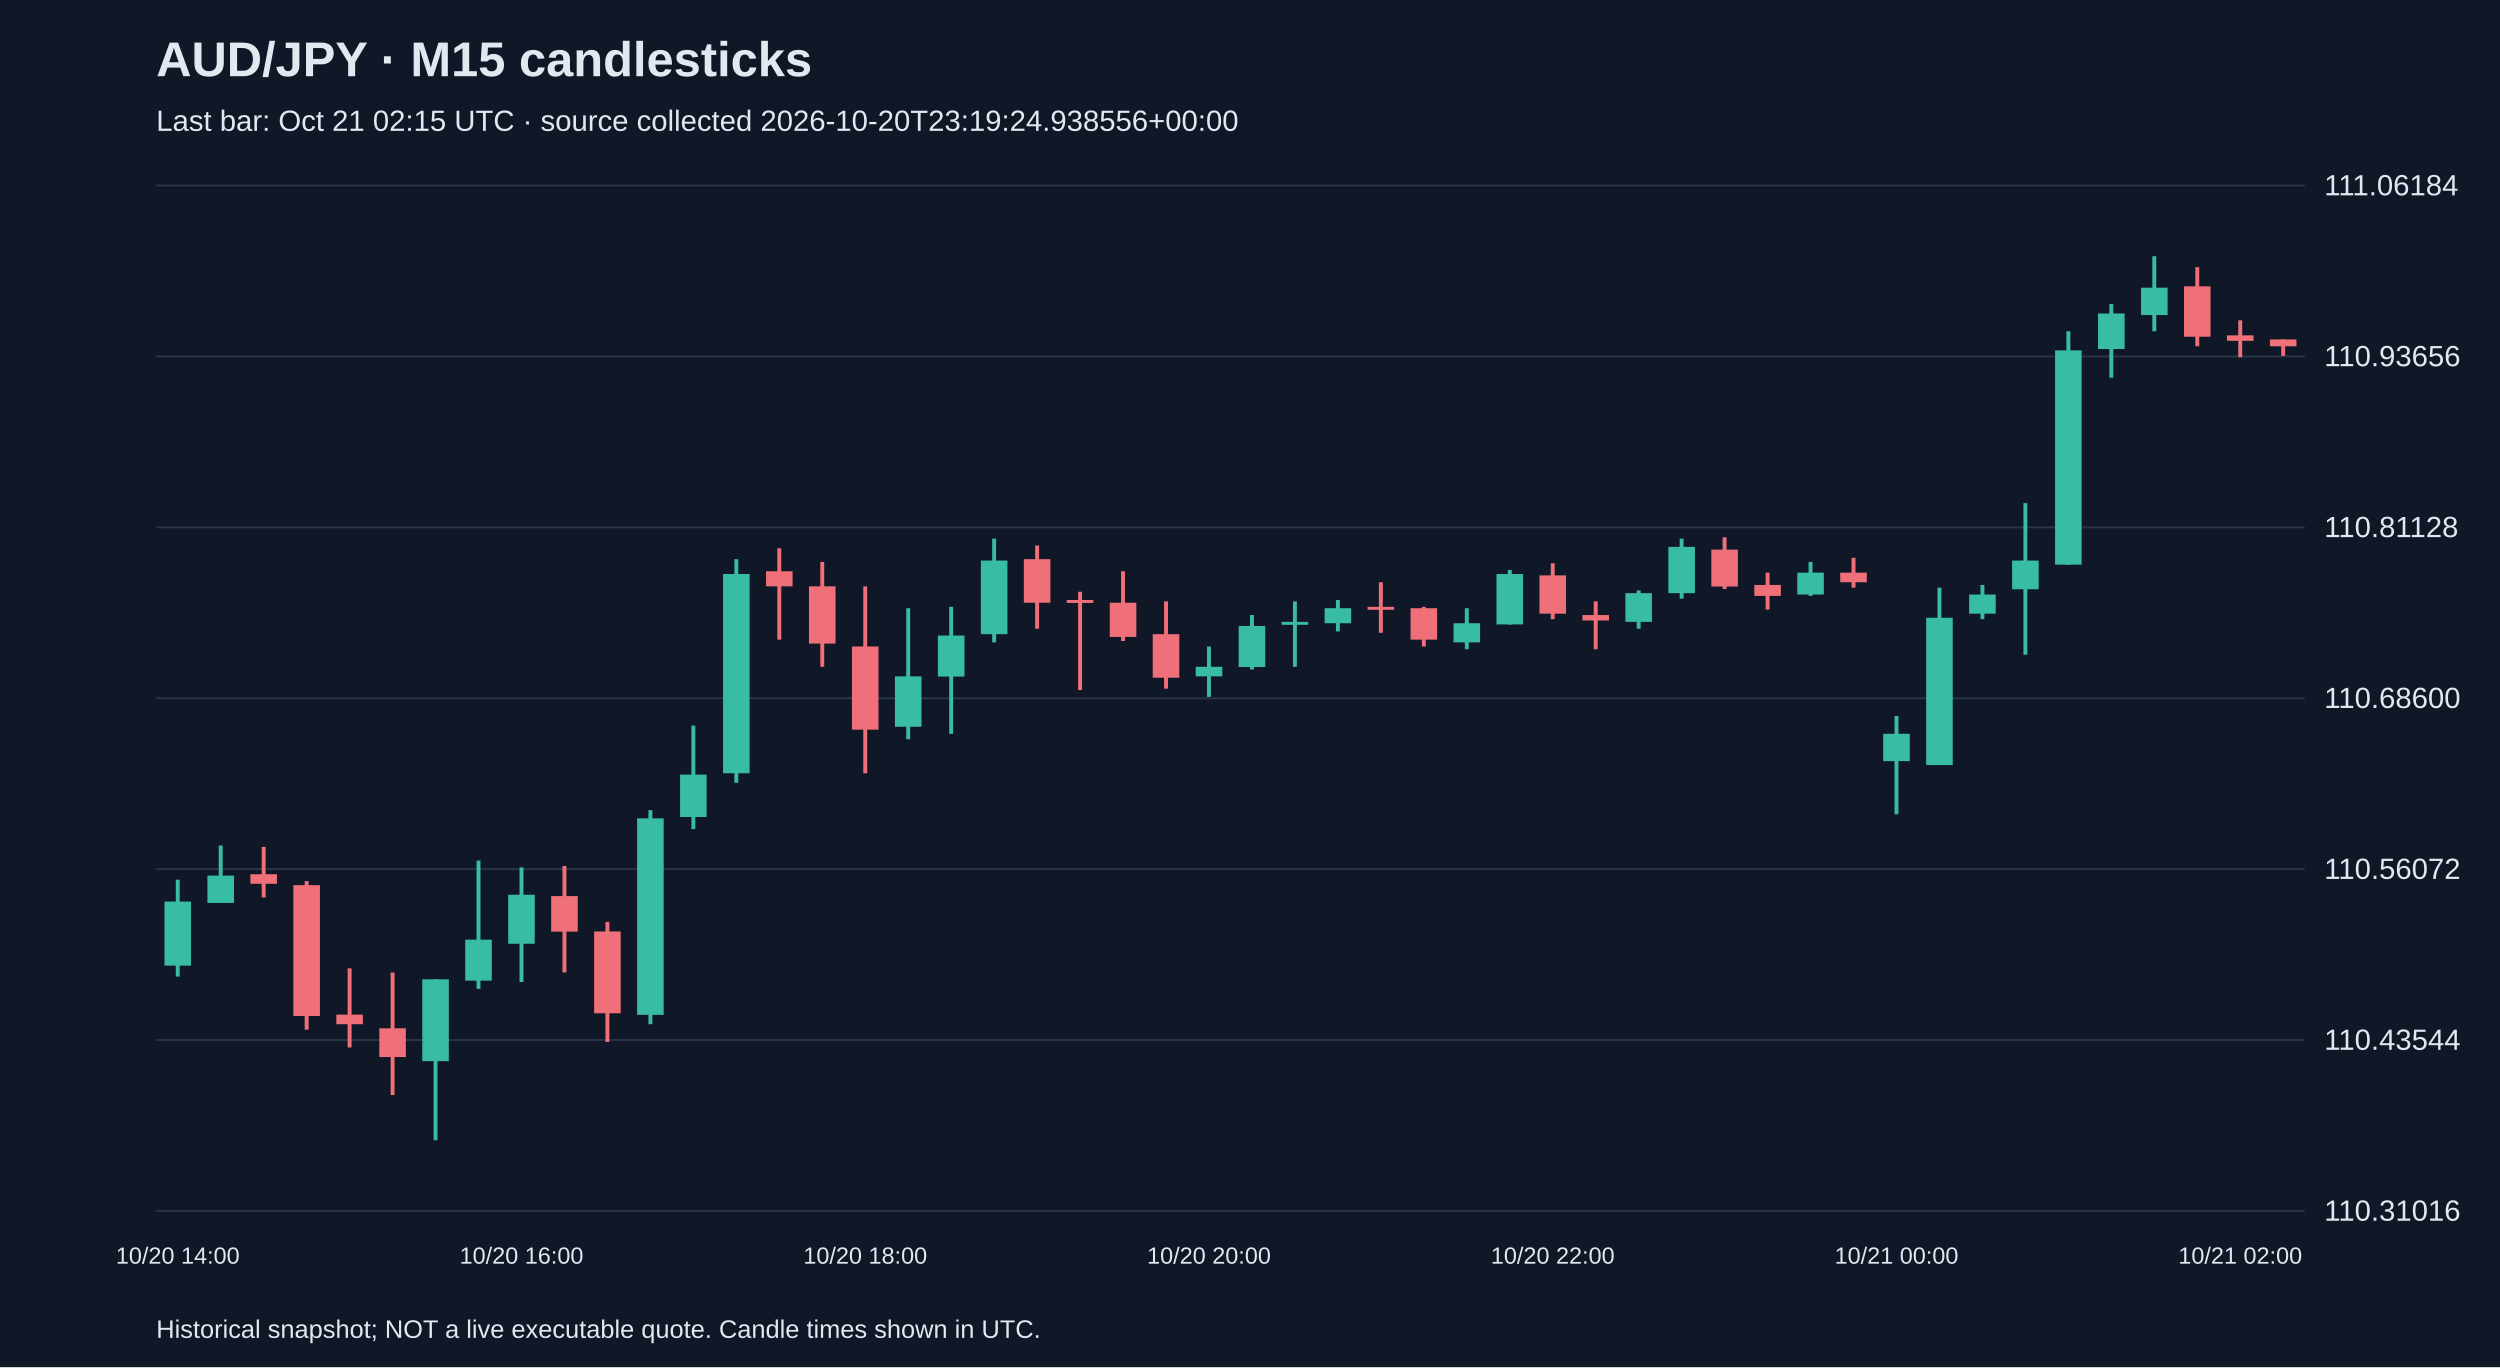
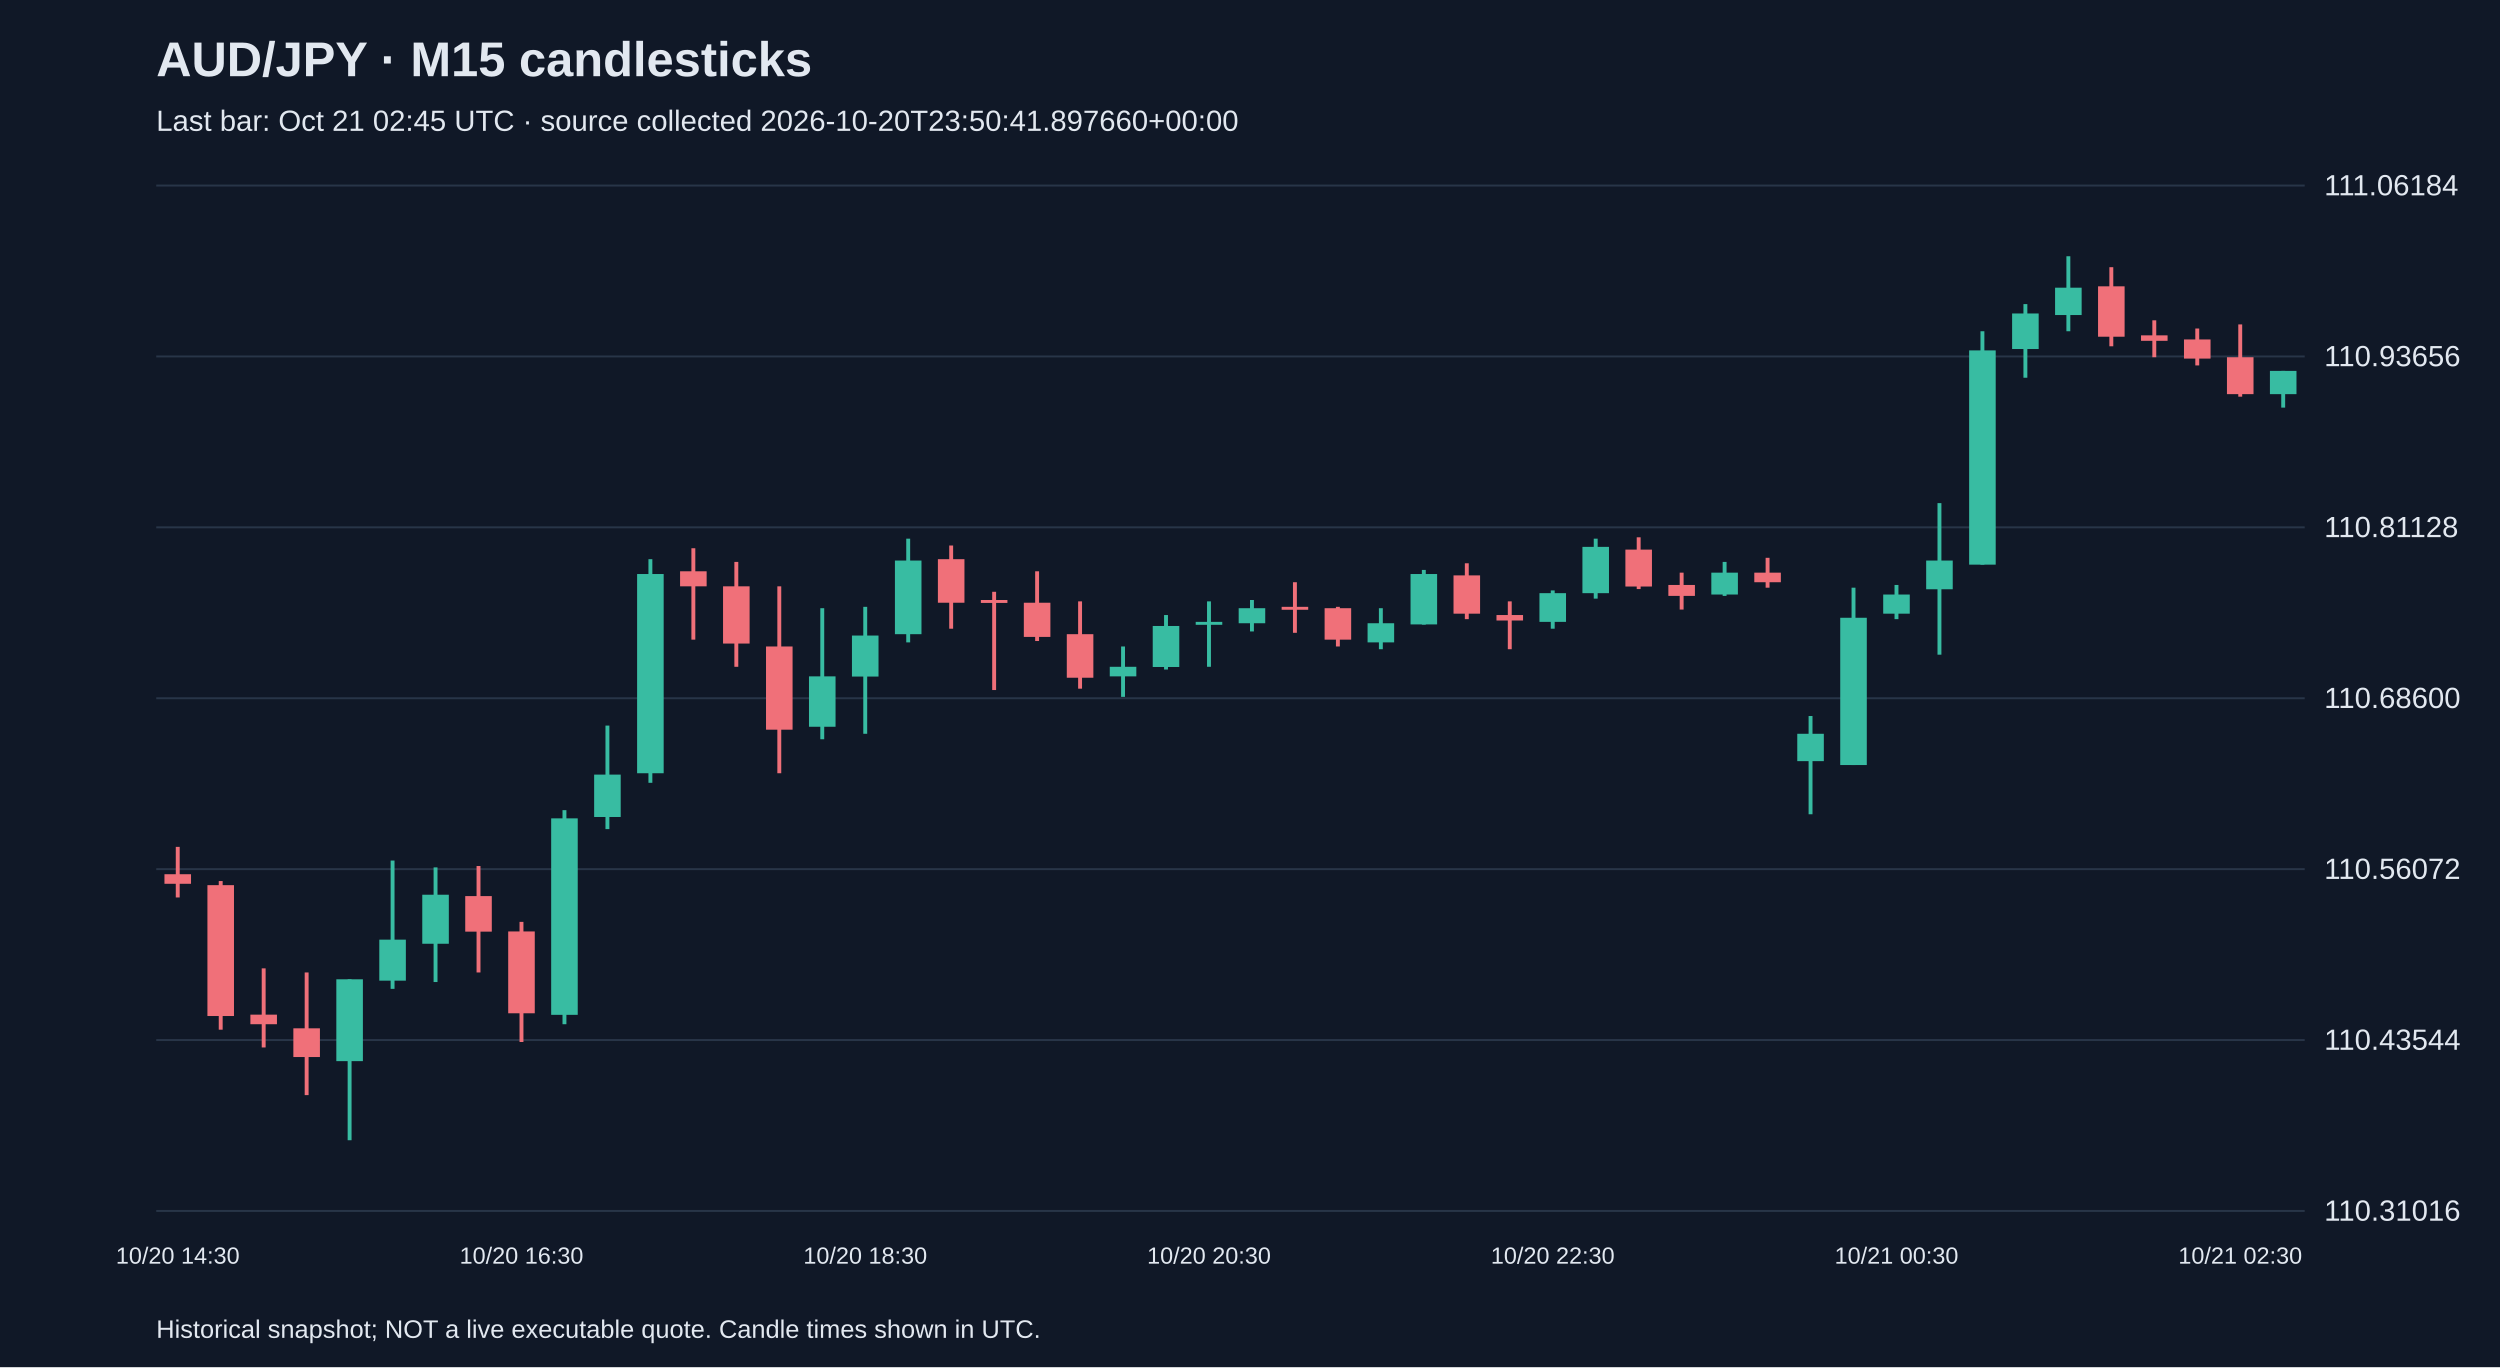
<svg xmlns="http://www.w3.org/2000/svg" viewBox="0 0 1280 700">
  <rect width="100%" height="100%" fill="#101827" />
  <style>text{font-family:Arial,sans-serif;fill:#e2e8f0}</style>
  <text x="80" y="39" font-size="25" font-weight="bold">AUD/JPY · M15 candlesticks</text>
-   <text x="80" y="67" font-size="15" fill="#a6b1c5">Last bar: Oct 21 02:15 UTC · source collected 2026-10-20T23:19:24.938556+00:00</text>
+   <text x="80" y="67" font-size="15" fill="#a6b1c5">Last bar: Oct 21 02:45 UTC · source collected 2026-10-20T23:50:41.897660+00:00</text>
  <line x1="80" y1="620.0" x2="1180" y2="620.0" stroke="#283548" />
  <text x="1190" y="625.0" font-size="15">110.31016</text>
  <line x1="80" y1="532.5" x2="1180" y2="532.5" stroke="#283548" />
  <text x="1190" y="537.5" font-size="15">110.43544</text>
  <line x1="80" y1="445.0" x2="1180" y2="445.0" stroke="#283548" />
  <text x="1190" y="450.0" font-size="15">110.56072</text>
  <line x1="80" y1="357.5" x2="1180" y2="357.5" stroke="#283548" />
  <text x="1190" y="362.5" font-size="15">110.68600</text>
  <line x1="80" y1="270.0" x2="1180" y2="270.0" stroke="#283548" />
  <text x="1190" y="275.0" font-size="15">110.81128</text>
  <line x1="80" y1="182.5" x2="1180" y2="182.5" stroke="#283548" />
  <text x="1190" y="187.5" font-size="15">110.93656</text>
  <line x1="80" y1="95.0" x2="1180" y2="95.0" stroke="#283548" />
  <text x="1190" y="100.0" font-size="15">111.06184</text>
-   <line x1="91.0" y1="450.4" x2="91.0" y2="500.0" stroke="#38bca2" stroke-width="2" />
-   <rect x="84.2" y="461.6" width="13.6" height="32.8" fill="#38bca2" />
-   <text x="91.0" y="647" text-anchor="middle" font-size="12">10/20 14:00</text>
-   <line x1="113.0" y1="432.9" x2="113.0" y2="462.3" stroke="#38bca2" stroke-width="2" />
-   <rect x="106.2" y="448.3" width="13.6" height="14.0" fill="#38bca2" />
-   <line x1="135.0" y1="433.6" x2="135.0" y2="459.5" stroke="#f07079" stroke-width="2" />
-   <rect x="128.2" y="447.6" width="13.6" height="4.9" fill="#f07079" />
-   <line x1="157.0" y1="451.1" x2="157.0" y2="527.2" stroke="#f07079" stroke-width="2" />
-   <rect x="150.2" y="453.2" width="13.6" height="67.0" fill="#f07079" />
-   <line x1="179.0" y1="495.8" x2="179.0" y2="536.3" stroke="#f07079" stroke-width="2" />
-   <rect x="172.2" y="519.5" width="13.6" height="4.9" fill="#f07079" />
-   <line x1="201.0" y1="497.9" x2="201.0" y2="560.7" stroke="#f07079" stroke-width="2" />
-   <rect x="194.2" y="526.5" width="13.6" height="14.7" fill="#f07079" />
-   <line x1="223.0" y1="501.4" x2="223.0" y2="583.8" stroke="#38bca2" stroke-width="2" />
-   <rect x="216.2" y="501.4" width="13.6" height="41.9" fill="#38bca2" />
-   <line x1="245.0" y1="440.6" x2="245.0" y2="506.3" stroke="#38bca2" stroke-width="2" />
-   <rect x="238.2" y="481.1" width="13.6" height="21.0" fill="#38bca2" />
-   <line x1="267.0" y1="444.1" x2="267.0" y2="502.8" stroke="#38bca2" stroke-width="2" />
-   <rect x="260.2" y="458.1" width="13.6" height="25.1" fill="#38bca2" />
-   <text x="267.0" y="647" text-anchor="middle" font-size="12">10/20 16:00</text>
-   <line x1="289.0" y1="443.4" x2="289.0" y2="497.9" stroke="#f07079" stroke-width="2" />
-   <rect x="282.2" y="458.8" width="13.6" height="18.2" fill="#f07079" />
-   <line x1="311.0" y1="472.0" x2="311.0" y2="533.5" stroke="#f07079" stroke-width="2" />
-   <rect x="304.2" y="476.9" width="13.6" height="41.9" fill="#f07079" />
-   <line x1="333.0" y1="414.8" x2="333.0" y2="524.4" stroke="#38bca2" stroke-width="2" />
-   <rect x="326.2" y="419.0" width="13.6" height="100.6" fill="#38bca2" />
-   <line x1="355.0" y1="371.5" x2="355.0" y2="424.5" stroke="#38bca2" stroke-width="2" />
-   <rect x="348.2" y="396.6" width="13.6" height="21.7" fill="#38bca2" />
-   <line x1="377.0" y1="286.3" x2="377.0" y2="400.8" stroke="#38bca2" stroke-width="2" />
-   <rect x="370.2" y="293.9" width="13.6" height="102.0" fill="#38bca2" />
-   <line x1="399.0" y1="280.7" x2="399.0" y2="327.5" stroke="#f07079" stroke-width="2" />
-   <rect x="392.2" y="292.5" width="13.6" height="7.7" fill="#f07079" />
-   <line x1="421.0" y1="287.7" x2="421.0" y2="341.4" stroke="#f07079" stroke-width="2" />
-   <rect x="414.2" y="300.2" width="13.6" height="29.3" fill="#f07079" />
-   <line x1="443.0" y1="300.2" x2="443.0" y2="395.9" stroke="#f07079" stroke-width="2" />
-   <rect x="436.2" y="331.0" width="13.6" height="42.6" fill="#f07079" />
-   <text x="443.0" y="647" text-anchor="middle" font-size="12">10/20 18:00</text>
-   <line x1="465.0" y1="311.4" x2="465.0" y2="378.5" stroke="#38bca2" stroke-width="2" />
-   <rect x="458.2" y="346.3" width="13.6" height="25.8" fill="#38bca2" />
-   <line x1="487.0" y1="310.7" x2="487.0" y2="375.7" stroke="#38bca2" stroke-width="2" />
-   <rect x="480.2" y="325.4" width="13.6" height="21.0" fill="#38bca2" />
-   <line x1="509.0" y1="275.8" x2="509.0" y2="328.9" stroke="#38bca2" stroke-width="2" />
-   <rect x="502.2" y="287.0" width="13.6" height="37.7" fill="#38bca2" />
-   <line x1="531.0" y1="279.3" x2="531.0" y2="321.9" stroke="#f07079" stroke-width="2" />
-   <rect x="524.2" y="286.3" width="13.6" height="22.3" fill="#f07079" />
-   <line x1="553.0" y1="303.0" x2="553.0" y2="353.3" stroke="#f07079" stroke-width="2" />
-   <rect x="546.2" y="307.2" width="13.6" height="1.5" fill="#f07079" />
-   <line x1="575.0" y1="292.5" x2="575.0" y2="328.2" stroke="#f07079" stroke-width="2" />
-   <rect x="568.2" y="308.6" width="13.6" height="17.5" fill="#f07079" />
-   <line x1="597.0" y1="307.9" x2="597.0" y2="352.6" stroke="#f07079" stroke-width="2" />
-   <rect x="590.2" y="324.7" width="13.6" height="22.3" fill="#f07079" />
-   <line x1="619.0" y1="331.0" x2="619.0" y2="356.8" stroke="#38bca2" stroke-width="2" />
-   <rect x="612.2" y="341.4" width="13.6" height="4.9" fill="#38bca2" />
-   <text x="619.0" y="647" text-anchor="middle" font-size="12">10/20 20:00</text>
-   <line x1="641.0" y1="314.9" x2="641.0" y2="342.8" stroke="#38bca2" stroke-width="2" />
-   <rect x="634.2" y="320.5" width="13.6" height="21.0" fill="#38bca2" />
-   <line x1="663.0" y1="307.9" x2="663.0" y2="341.4" stroke="#38bca2" stroke-width="2" />
-   <rect x="656.2" y="318.4" width="13.6" height="1.5" fill="#38bca2" />
-   <line x1="685.0" y1="307.2" x2="685.0" y2="323.3" stroke="#38bca2" stroke-width="2" />
-   <rect x="678.2" y="311.4" width="13.6" height="7.7" fill="#38bca2" />
-   <line x1="707.0" y1="298.1" x2="707.0" y2="324.0" stroke="#f07079" stroke-width="2" />
-   <rect x="700.2" y="310.7" width="13.6" height="1.5" fill="#f07079" />
-   <line x1="729.0" y1="310.7" x2="729.0" y2="331.0" stroke="#f07079" stroke-width="2" />
-   <rect x="722.2" y="311.4" width="13.6" height="16.1" fill="#f07079" />
-   <line x1="751.0" y1="311.4" x2="751.0" y2="332.4" stroke="#38bca2" stroke-width="2" />
-   <rect x="744.2" y="319.1" width="13.6" height="9.8" fill="#38bca2" />
-   <line x1="773.0" y1="291.8" x2="773.0" y2="319.8" stroke="#38bca2" stroke-width="2" />
-   <rect x="766.2" y="293.9" width="13.6" height="25.8" fill="#38bca2" />
-   <line x1="795.0" y1="288.4" x2="795.0" y2="317.0" stroke="#f07079" stroke-width="2" />
-   <rect x="788.2" y="294.6" width="13.6" height="19.6" fill="#f07079" />
-   <text x="795.0" y="647" text-anchor="middle" font-size="12">10/20 22:00</text>
-   <line x1="817.0" y1="307.9" x2="817.0" y2="332.4" stroke="#f07079" stroke-width="2" />
-   <rect x="810.2" y="314.9" width="13.6" height="2.8" fill="#f07079" />
-   <line x1="839.0" y1="302.3" x2="839.0" y2="321.9" stroke="#38bca2" stroke-width="2" />
-   <rect x="832.2" y="303.7" width="13.6" height="14.7" fill="#38bca2" />
-   <line x1="861.0" y1="275.8" x2="861.0" y2="306.5" stroke="#38bca2" stroke-width="2" />
-   <rect x="854.2" y="280.0" width="13.6" height="23.7" fill="#38bca2" />
-   <line x1="883.0" y1="275.1" x2="883.0" y2="301.6" stroke="#f07079" stroke-width="2" />
-   <rect x="876.2" y="281.4" width="13.6" height="18.9" fill="#f07079" />
-   <line x1="905.0" y1="293.2" x2="905.0" y2="312.1" stroke="#f07079" stroke-width="2" />
-   <rect x="898.2" y="299.5" width="13.6" height="5.6" fill="#f07079" />
-   <line x1="927.0" y1="287.7" x2="927.0" y2="305.1" stroke="#38bca2" stroke-width="2" />
-   <rect x="920.2" y="293.2" width="13.6" height="11.2" fill="#38bca2" />
-   <line x1="949.0" y1="285.6" x2="949.0" y2="300.9" stroke="#f07079" stroke-width="2" />
-   <rect x="942.2" y="293.2" width="13.6" height="4.9" fill="#f07079" />
-   <line x1="971.0" y1="366.6" x2="971.0" y2="416.9" stroke="#38bca2" stroke-width="2" />
-   <rect x="964.2" y="375.7" width="13.6" height="14.0" fill="#38bca2" />
-   <text x="971.0" y="647" text-anchor="middle" font-size="12">10/21 00:00</text>
-   <line x1="993.0" y1="300.9" x2="993.0" y2="391.7" stroke="#38bca2" stroke-width="2" />
-   <rect x="986.2" y="316.3" width="13.6" height="75.4" fill="#38bca2" />
-   <line x1="1015.0" y1="299.5" x2="1015.0" y2="317.0" stroke="#38bca2" stroke-width="2" />
-   <rect x="1008.2" y="304.4" width="13.6" height="9.8" fill="#38bca2" />
-   <line x1="1037.0" y1="257.6" x2="1037.0" y2="335.2" stroke="#38bca2" stroke-width="2" />
-   <rect x="1030.2" y="287.0" width="13.6" height="14.7" fill="#38bca2" />
-   <line x1="1059.0" y1="169.6" x2="1059.0" y2="289.1" stroke="#38bca2" stroke-width="2" />
-   <rect x="1052.2" y="179.4" width="13.6" height="109.7" fill="#38bca2" />
-   <line x1="1081.0" y1="155.7" x2="1081.0" y2="193.4" stroke="#38bca2" stroke-width="2" />
-   <rect x="1074.2" y="160.5" width="13.6" height="18.2" fill="#38bca2" />
-   <line x1="1103.0" y1="131.2" x2="1103.0" y2="169.6" stroke="#38bca2" stroke-width="2" />
-   <rect x="1096.2" y="147.3" width="13.6" height="14.0" fill="#38bca2" />
-   <line x1="1125.0" y1="136.8" x2="1125.0" y2="177.3" stroke="#f07079" stroke-width="2" />
-   <rect x="1118.2" y="146.6" width="13.6" height="25.8" fill="#f07079" />
-   <line x1="1147.0" y1="164.0" x2="1147.0" y2="182.9" stroke="#f07079" stroke-width="2" />
-   <rect x="1140.2" y="171.7" width="13.6" height="2.8" fill="#f07079" />
-   <text x="1147.0" y="647" text-anchor="middle" font-size="12">10/21 02:00</text>
-   <line x1="1169.0" y1="173.8" x2="1169.0" y2="182.2" stroke="#f07079" stroke-width="2" />
-   <rect x="1162.2" y="173.8" width="13.6" height="3.5" fill="#f07079" />
+   <line x1="91.0" y1="433.6" x2="91.0" y2="459.5" stroke="#f07079" stroke-width="2" />
+   <rect x="84.2" y="447.6" width="13.6" height="4.9" fill="#f07079" />
+   <text x="91.0" y="647" text-anchor="middle" font-size="12">10/20 14:30</text>
+   <line x1="113.0" y1="451.1" x2="113.0" y2="527.2" stroke="#f07079" stroke-width="2" />
+   <rect x="106.2" y="453.2" width="13.6" height="67.0" fill="#f07079" />
+   <line x1="135.0" y1="495.8" x2="135.0" y2="536.3" stroke="#f07079" stroke-width="2" />
+   <rect x="128.2" y="519.5" width="13.6" height="4.9" fill="#f07079" />
+   <line x1="157.0" y1="497.9" x2="157.0" y2="560.7" stroke="#f07079" stroke-width="2" />
+   <rect x="150.2" y="526.5" width="13.6" height="14.7" fill="#f07079" />
+   <line x1="179.0" y1="501.4" x2="179.0" y2="583.8" stroke="#38bca2" stroke-width="2" />
+   <rect x="172.2" y="501.4" width="13.6" height="41.9" fill="#38bca2" />
+   <line x1="201.0" y1="440.6" x2="201.0" y2="506.3" stroke="#38bca2" stroke-width="2" />
+   <rect x="194.2" y="481.1" width="13.6" height="21.0" fill="#38bca2" />
+   <line x1="223.0" y1="444.1" x2="223.0" y2="502.8" stroke="#38bca2" stroke-width="2" />
+   <rect x="216.2" y="458.1" width="13.6" height="25.1" fill="#38bca2" />
+   <line x1="245.0" y1="443.4" x2="245.0" y2="497.9" stroke="#f07079" stroke-width="2" />
+   <rect x="238.2" y="458.8" width="13.6" height="18.2" fill="#f07079" />
+   <line x1="267.0" y1="472.0" x2="267.0" y2="533.5" stroke="#f07079" stroke-width="2" />
+   <rect x="260.2" y="476.9" width="13.6" height="41.9" fill="#f07079" />
+   <text x="267.0" y="647" text-anchor="middle" font-size="12">10/20 16:30</text>
+   <line x1="289.0" y1="414.8" x2="289.0" y2="524.4" stroke="#38bca2" stroke-width="2" />
+   <rect x="282.2" y="419.0" width="13.6" height="100.6" fill="#38bca2" />
+   <line x1="311.0" y1="371.5" x2="311.0" y2="424.5" stroke="#38bca2" stroke-width="2" />
+   <rect x="304.2" y="396.6" width="13.6" height="21.7" fill="#38bca2" />
+   <line x1="333.0" y1="286.3" x2="333.0" y2="400.8" stroke="#38bca2" stroke-width="2" />
+   <rect x="326.2" y="293.9" width="13.6" height="102.0" fill="#38bca2" />
+   <line x1="355.0" y1="280.7" x2="355.0" y2="327.5" stroke="#f07079" stroke-width="2" />
+   <rect x="348.2" y="292.5" width="13.6" height="7.7" fill="#f07079" />
+   <line x1="377.0" y1="287.7" x2="377.0" y2="341.4" stroke="#f07079" stroke-width="2" />
+   <rect x="370.2" y="300.2" width="13.6" height="29.3" fill="#f07079" />
+   <line x1="399.0" y1="300.2" x2="399.0" y2="395.9" stroke="#f07079" stroke-width="2" />
+   <rect x="392.2" y="331.0" width="13.6" height="42.6" fill="#f07079" />
+   <line x1="421.0" y1="311.4" x2="421.0" y2="378.5" stroke="#38bca2" stroke-width="2" />
+   <rect x="414.2" y="346.3" width="13.6" height="25.8" fill="#38bca2" />
+   <line x1="443.0" y1="310.7" x2="443.0" y2="375.7" stroke="#38bca2" stroke-width="2" />
+   <rect x="436.2" y="325.4" width="13.6" height="21.0" fill="#38bca2" />
+   <text x="443.0" y="647" text-anchor="middle" font-size="12">10/20 18:30</text>
+   <line x1="465.0" y1="275.8" x2="465.0" y2="328.9" stroke="#38bca2" stroke-width="2" />
+   <rect x="458.2" y="287.0" width="13.6" height="37.7" fill="#38bca2" />
+   <line x1="487.0" y1="279.3" x2="487.0" y2="321.9" stroke="#f07079" stroke-width="2" />
+   <rect x="480.2" y="286.3" width="13.6" height="22.3" fill="#f07079" />
+   <line x1="509.0" y1="303.0" x2="509.0" y2="353.3" stroke="#f07079" stroke-width="2" />
+   <rect x="502.2" y="307.2" width="13.6" height="1.5" fill="#f07079" />
+   <line x1="531.0" y1="292.5" x2="531.0" y2="328.2" stroke="#f07079" stroke-width="2" />
+   <rect x="524.2" y="308.6" width="13.6" height="17.5" fill="#f07079" />
+   <line x1="553.0" y1="307.9" x2="553.0" y2="352.6" stroke="#f07079" stroke-width="2" />
+   <rect x="546.2" y="324.7" width="13.6" height="22.3" fill="#f07079" />
+   <line x1="575.0" y1="331.0" x2="575.0" y2="356.8" stroke="#38bca2" stroke-width="2" />
+   <rect x="568.2" y="341.4" width="13.6" height="4.9" fill="#38bca2" />
+   <line x1="597.0" y1="314.9" x2="597.0" y2="342.8" stroke="#38bca2" stroke-width="2" />
+   <rect x="590.2" y="320.5" width="13.6" height="21.0" fill="#38bca2" />
+   <line x1="619.0" y1="307.9" x2="619.0" y2="341.4" stroke="#38bca2" stroke-width="2" />
+   <rect x="612.2" y="318.4" width="13.6" height="1.5" fill="#38bca2" />
+   <text x="619.0" y="647" text-anchor="middle" font-size="12">10/20 20:30</text>
+   <line x1="641.0" y1="307.2" x2="641.0" y2="323.3" stroke="#38bca2" stroke-width="2" />
+   <rect x="634.2" y="311.4" width="13.6" height="7.7" fill="#38bca2" />
+   <line x1="663.0" y1="298.1" x2="663.0" y2="324.0" stroke="#f07079" stroke-width="2" />
+   <rect x="656.2" y="310.7" width="13.6" height="1.5" fill="#f07079" />
+   <line x1="685.0" y1="310.7" x2="685.0" y2="331.0" stroke="#f07079" stroke-width="2" />
+   <rect x="678.2" y="311.4" width="13.6" height="16.1" fill="#f07079" />
+   <line x1="707.0" y1="311.4" x2="707.0" y2="332.4" stroke="#38bca2" stroke-width="2" />
+   <rect x="700.2" y="319.1" width="13.6" height="9.8" fill="#38bca2" />
+   <line x1="729.0" y1="291.8" x2="729.0" y2="319.8" stroke="#38bca2" stroke-width="2" />
+   <rect x="722.2" y="293.9" width="13.6" height="25.8" fill="#38bca2" />
+   <line x1="751.0" y1="288.4" x2="751.0" y2="317.0" stroke="#f07079" stroke-width="2" />
+   <rect x="744.2" y="294.6" width="13.6" height="19.6" fill="#f07079" />
+   <line x1="773.0" y1="307.9" x2="773.0" y2="332.4" stroke="#f07079" stroke-width="2" />
+   <rect x="766.2" y="314.9" width="13.6" height="2.8" fill="#f07079" />
+   <line x1="795.0" y1="302.3" x2="795.0" y2="321.9" stroke="#38bca2" stroke-width="2" />
+   <rect x="788.2" y="303.7" width="13.6" height="14.7" fill="#38bca2" />
+   <text x="795.0" y="647" text-anchor="middle" font-size="12">10/20 22:30</text>
+   <line x1="817.0" y1="275.8" x2="817.0" y2="306.5" stroke="#38bca2" stroke-width="2" />
+   <rect x="810.2" y="280.0" width="13.6" height="23.7" fill="#38bca2" />
+   <line x1="839.0" y1="275.1" x2="839.0" y2="301.6" stroke="#f07079" stroke-width="2" />
+   <rect x="832.2" y="281.4" width="13.6" height="18.9" fill="#f07079" />
+   <line x1="861.0" y1="293.2" x2="861.0" y2="312.1" stroke="#f07079" stroke-width="2" />
+   <rect x="854.2" y="299.5" width="13.6" height="5.6" fill="#f07079" />
+   <line x1="883.0" y1="287.7" x2="883.0" y2="305.1" stroke="#38bca2" stroke-width="2" />
+   <rect x="876.2" y="293.2" width="13.6" height="11.2" fill="#38bca2" />
+   <line x1="905.0" y1="285.6" x2="905.0" y2="300.9" stroke="#f07079" stroke-width="2" />
+   <rect x="898.2" y="293.2" width="13.6" height="4.9" fill="#f07079" />
+   <line x1="927.0" y1="366.6" x2="927.0" y2="416.9" stroke="#38bca2" stroke-width="2" />
+   <rect x="920.2" y="375.7" width="13.6" height="14.0" fill="#38bca2" />
+   <line x1="949.0" y1="300.9" x2="949.0" y2="391.7" stroke="#38bca2" stroke-width="2" />
+   <rect x="942.2" y="316.3" width="13.6" height="75.4" fill="#38bca2" />
+   <line x1="971.0" y1="299.5" x2="971.0" y2="317.0" stroke="#38bca2" stroke-width="2" />
+   <rect x="964.2" y="304.4" width="13.6" height="9.8" fill="#38bca2" />
+   <text x="971.0" y="647" text-anchor="middle" font-size="12">10/21 00:30</text>
+   <line x1="993.0" y1="257.6" x2="993.0" y2="335.2" stroke="#38bca2" stroke-width="2" />
+   <rect x="986.2" y="287.0" width="13.6" height="14.7" fill="#38bca2" />
+   <line x1="1015.0" y1="169.6" x2="1015.0" y2="289.1" stroke="#38bca2" stroke-width="2" />
+   <rect x="1008.2" y="179.4" width="13.6" height="109.7" fill="#38bca2" />
+   <line x1="1037.0" y1="155.7" x2="1037.0" y2="193.4" stroke="#38bca2" stroke-width="2" />
+   <rect x="1030.2" y="160.5" width="13.6" height="18.2" fill="#38bca2" />
+   <line x1="1059.0" y1="131.2" x2="1059.0" y2="169.6" stroke="#38bca2" stroke-width="2" />
+   <rect x="1052.2" y="147.3" width="13.6" height="14.0" fill="#38bca2" />
+   <line x1="1081.0" y1="136.8" x2="1081.0" y2="177.3" stroke="#f07079" stroke-width="2" />
+   <rect x="1074.2" y="146.6" width="13.6" height="25.8" fill="#f07079" />
+   <line x1="1103.0" y1="164.0" x2="1103.0" y2="182.9" stroke="#f07079" stroke-width="2" />
+   <rect x="1096.2" y="171.7" width="13.6" height="2.8" fill="#f07079" />
+   <line x1="1125.0" y1="168.2" x2="1125.0" y2="187.1" stroke="#f07079" stroke-width="2" />
+   <rect x="1118.2" y="173.8" width="13.6" height="9.8" fill="#f07079" />
+   <line x1="1147.0" y1="166.1" x2="1147.0" y2="203.1" stroke="#f07079" stroke-width="2" />
+   <rect x="1140.2" y="182.9" width="13.6" height="18.9" fill="#f07079" />
+   <text x="1147.0" y="647" text-anchor="middle" font-size="12">10/21 02:30</text>
+   <line x1="1169.0" y1="189.9" x2="1169.0" y2="208.7" stroke="#38bca2" stroke-width="2" />
+   <rect x="1162.2" y="189.9" width="13.6" height="11.9" fill="#38bca2" />
  <text x="80" y="685" font-size="13">Historical snapshot; NOT a live executable quote. Candle times shown in UTC.</text>
</svg>
